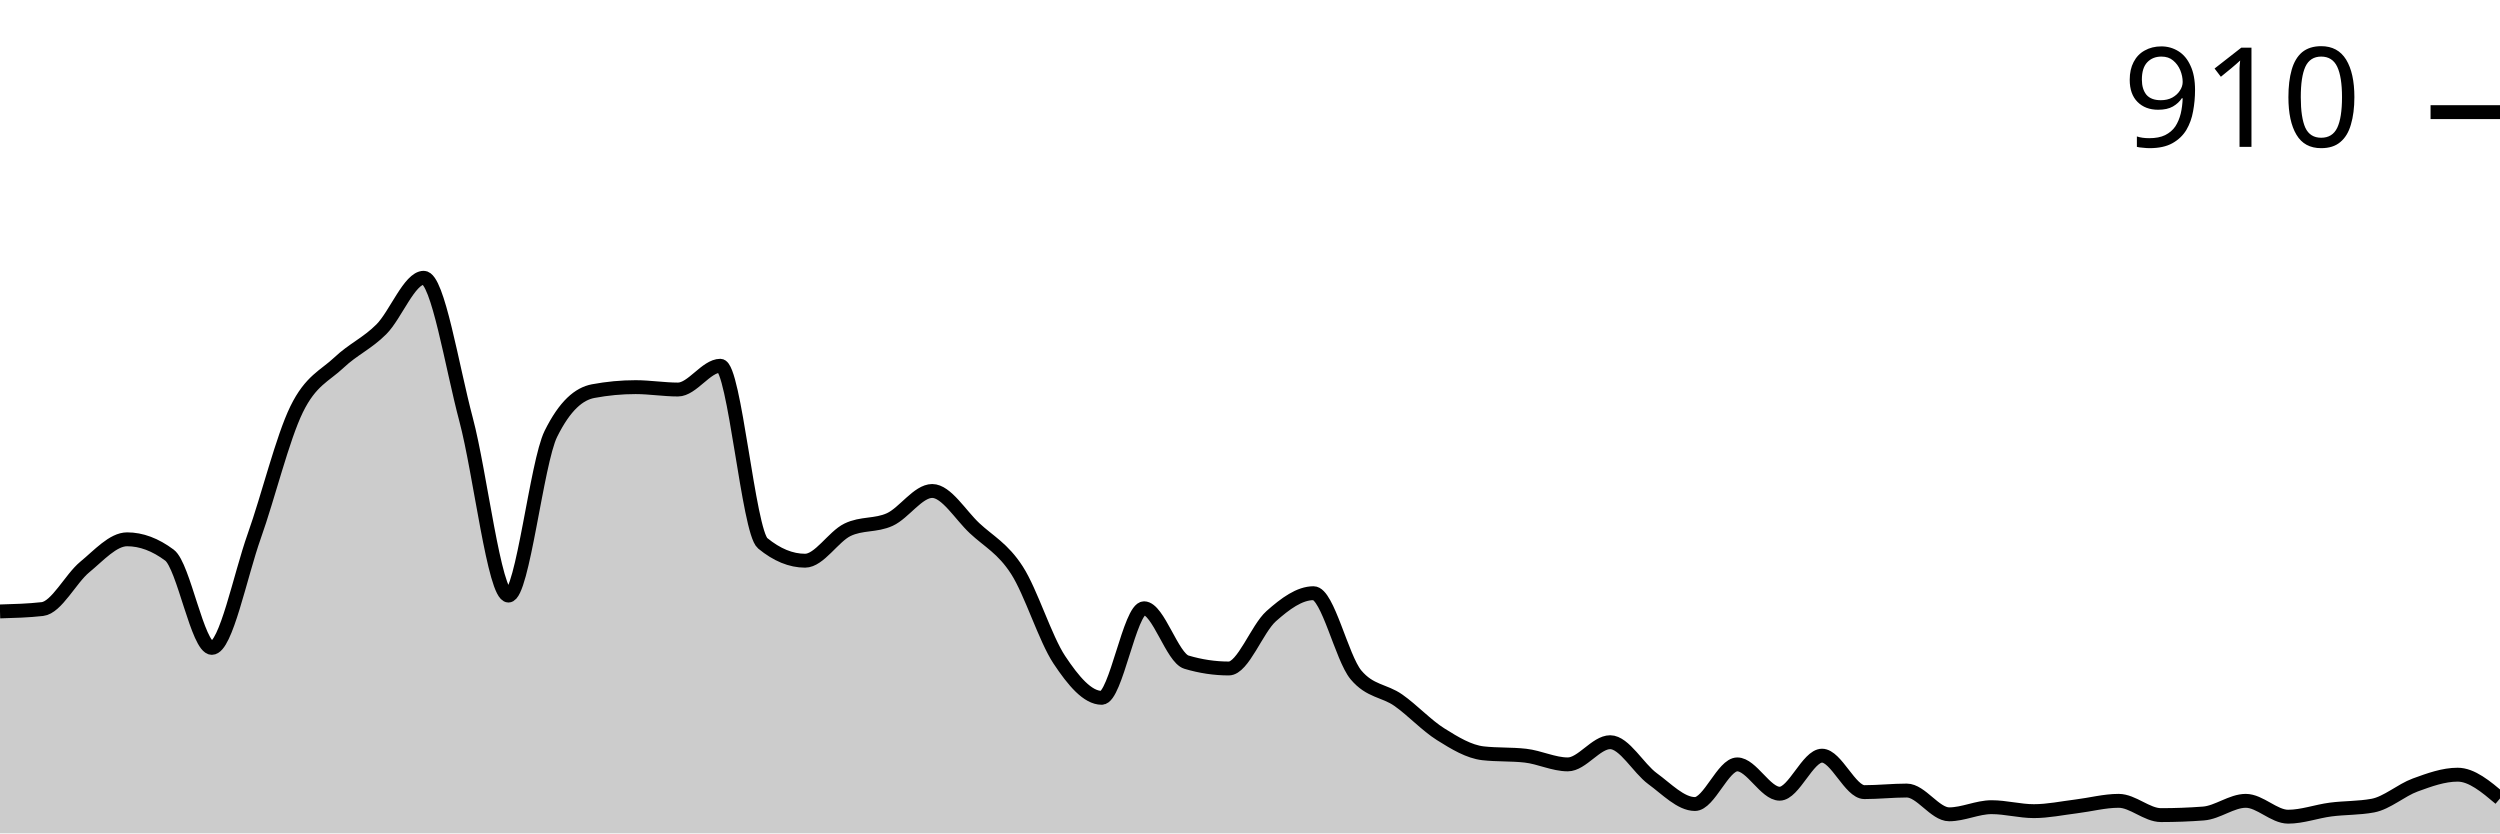
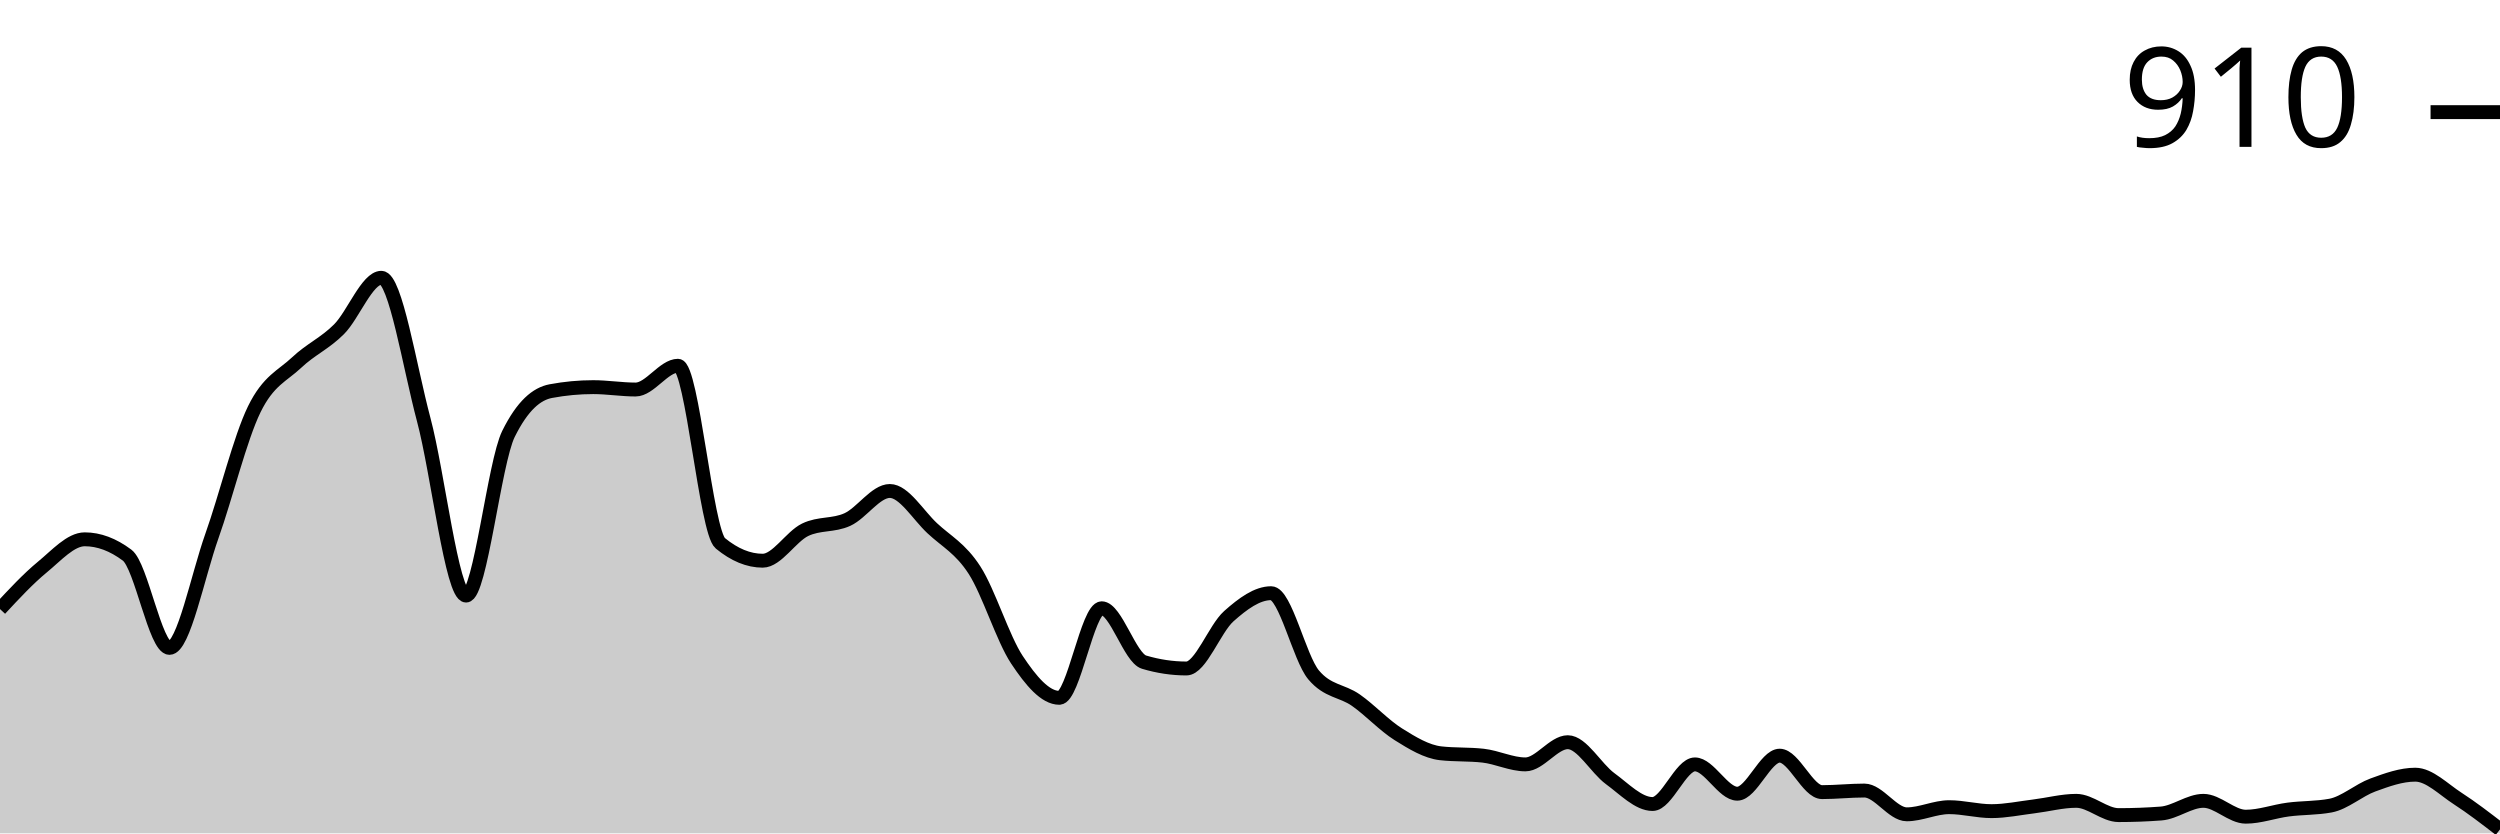
<svg xmlns="http://www.w3.org/2000/svg" viewBox="0 0 180 60">
  <g transform="translate(0,20)">
-     <path class="area" fill="rgba(0, 0, 0, 0.2)" d="M0,24.023C1.017,23.994,2.034,23.966,3.051,23.852C4.068,23.738,5.085,21.664,6.102,20.827C7.119,19.99,8.136,18.83,9.153,18.83C10.169,18.83,11.186,19.211,12.203,19.971C13.22,20.732,14.237,26.648,15.254,26.648C16.271,26.648,17.288,21.465,18.305,18.602C19.322,15.739,20.339,11.555,21.356,9.472C22.373,7.389,23.39,7.066,24.407,6.106C25.424,5.145,26.441,4.727,27.458,3.709C28.475,2.691,29.492,0,30.508,0C31.525,0,32.542,6.4,33.559,10.214C34.576,14.028,35.593,22.882,36.61,22.882C37.627,22.882,38.644,13.295,39.661,11.241C40.678,9.187,41.695,8.35,42.712,8.16C43.729,7.97,44.746,7.874,45.763,7.874C46.78,7.874,47.797,8.046,48.814,8.046C49.831,8.046,50.847,6.334,51.864,6.334C52.881,6.334,53.898,18.279,54.915,19.116C55.932,19.952,56.949,20.371,57.966,20.371C58.983,20.371,60,18.64,61.017,18.146C62.034,17.651,63.051,17.87,64.068,17.404C65.085,16.938,66.102,15.35,67.119,15.35C68.136,15.35,69.153,17.08,70.169,18.031C71.186,18.982,72.203,19.477,73.22,21.056C74.237,22.634,75.254,25.972,76.271,27.504C77.288,29.035,78.305,30.243,79.322,30.243C80.339,30.243,81.356,23.795,82.373,23.795C83.39,23.795,84.407,27.37,85.424,27.675C86.441,27.979,87.458,28.131,88.475,28.131C89.492,28.131,90.508,25.269,91.525,24.365C92.542,23.462,93.559,22.71,94.576,22.71C95.593,22.71,96.61,27.37,97.627,28.588C98.644,29.805,99.661,29.7,100.678,30.414C101.695,31.127,102.712,32.23,103.729,32.867C104.746,33.505,105.763,34.123,106.78,34.237C107.797,34.351,108.814,34.294,109.831,34.408C110.847,34.522,111.864,35.036,112.881,35.036C113.898,35.036,114.915,33.438,115.932,33.438C116.949,33.438,117.966,35.321,118.983,36.063C120,36.805,121.017,37.889,122.034,37.889C123.051,37.889,124.068,35.036,125.085,35.036C126.102,35.036,127.119,37.147,128.136,37.147C129.153,37.147,130.169,34.408,131.186,34.408C132.203,34.408,133.22,37.033,134.237,37.033C135.254,37.033,136.271,36.919,137.288,36.919C138.305,36.919,139.322,38.631,140.339,38.631C141.356,38.631,142.373,38.117,143.39,38.117C144.407,38.117,145.424,38.402,146.441,38.402C147.458,38.402,148.475,38.184,149.492,38.06C150.508,37.936,151.525,37.66,152.542,37.66C153.559,37.66,154.576,38.688,155.593,38.688C156.61,38.688,157.627,38.65,158.644,38.573C159.661,38.497,160.678,37.66,161.695,37.66C162.712,37.66,163.729,38.802,164.746,38.802C165.763,38.802,166.78,38.421,167.797,38.288C168.814,38.155,169.831,38.193,170.847,38.003C171.864,37.813,172.881,36.89,173.898,36.519C174.915,36.148,175.932,35.777,176.949,35.777C177.966,35.777,178.983,36.633,180,37.489L180,40C178.983,40,177.966,40,176.949,40C175.932,40,174.915,40,173.898,40C172.881,40,171.864,40,170.847,40C169.831,40,168.814,40,167.797,40C166.78,40,165.763,40,164.746,40C163.729,40,162.712,40,161.695,40C160.678,40,159.661,40,158.644,40C157.627,40,156.61,40,155.593,40C154.576,40,153.559,40,152.542,40C151.525,40,150.508,40,149.492,40C148.475,40,147.458,40,146.441,40C145.424,40,144.407,40,143.39,40C142.373,40,141.356,40,140.339,40C139.322,40,138.305,40,137.288,40C136.271,40,135.254,40,134.237,40C133.22,40,132.203,40,131.186,40C130.169,40,129.153,40,128.136,40C127.119,40,126.102,40,125.085,40C124.068,40,123.051,40,122.034,40C121.017,40,120,40,118.983,40C117.966,40,116.949,40,115.932,40C114.915,40,113.898,40,112.881,40C111.864,40,110.847,40,109.831,40C108.814,40,107.797,40,106.78,40C105.763,40,104.746,40,103.729,40C102.712,40,101.695,40,100.678,40C99.661,40,98.644,40,97.627,40C96.61,40,95.593,40,94.576,40C93.559,40,92.542,40,91.525,40C90.508,40,89.492,40,88.475,40C87.458,40,86.441,40,85.424,40C84.407,40,83.39,40,82.373,40C81.356,40,80.339,40,79.322,40C78.305,40,77.288,40,76.271,40C75.254,40,74.237,40,73.22,40C72.203,40,71.186,40,70.169,40C69.153,40,68.136,40,67.119,40C66.102,40,65.085,40,64.068,40C63.051,40,62.034,40,61.017,40C60,40,58.983,40,57.966,40C56.949,40,55.932,40,54.915,40C53.898,40,52.881,40,51.864,40C50.847,40,49.831,40,48.814,40C47.797,40,46.78,40,45.763,40C44.746,40,43.729,40,42.712,40C41.695,40,40.678,40,39.661,40C38.644,40,37.627,40,36.61,40C35.593,40,34.576,40,33.559,40C32.542,40,31.525,40,30.508,40C29.492,40,28.475,40,27.458,40C26.441,40,25.424,40,24.407,40C23.39,40,22.373,40,21.356,40C20.339,40,19.322,40,18.305,40C17.288,40,16.271,40,15.254,40C14.237,40,13.22,40,12.203,40C11.186,40,10.169,40,9.153,40C8.136,40,7.119,40,6.102,40C5.085,40,4.068,40,3.051,40C2.034,40,1.017,40,0,40Z" />
-     <path class="line" stroke="black" fill="none" d="M0,24.023C1.017,23.994,2.034,23.966,3.051,23.852C4.068,23.738,5.085,21.664,6.102,20.827C7.119,19.99,8.136,18.83,9.153,18.83C10.169,18.83,11.186,19.211,12.203,19.971C13.22,20.732,14.237,26.648,15.254,26.648C16.271,26.648,17.288,21.465,18.305,18.602C19.322,15.739,20.339,11.555,21.356,9.472C22.373,7.389,23.39,7.066,24.407,6.106C25.424,5.145,26.441,4.727,27.458,3.709C28.475,2.691,29.492,0,30.508,0C31.525,0,32.542,6.4,33.559,10.214C34.576,14.028,35.593,22.882,36.61,22.882C37.627,22.882,38.644,13.295,39.661,11.241C40.678,9.187,41.695,8.35,42.712,8.16C43.729,7.97,44.746,7.874,45.763,7.874C46.78,7.874,47.797,8.046,48.814,8.046C49.831,8.046,50.847,6.334,51.864,6.334C52.881,6.334,53.898,18.279,54.915,19.116C55.932,19.952,56.949,20.371,57.966,20.371C58.983,20.371,60,18.64,61.017,18.146C62.034,17.651,63.051,17.87,64.068,17.404C65.085,16.938,66.102,15.35,67.119,15.35C68.136,15.35,69.153,17.08,70.169,18.031C71.186,18.982,72.203,19.477,73.22,21.056C74.237,22.634,75.254,25.972,76.271,27.504C77.288,29.035,78.305,30.243,79.322,30.243C80.339,30.243,81.356,23.795,82.373,23.795C83.39,23.795,84.407,27.37,85.424,27.675C86.441,27.979,87.458,28.131,88.475,28.131C89.492,28.131,90.508,25.269,91.525,24.365C92.542,23.462,93.559,22.71,94.576,22.71C95.593,22.71,96.61,27.37,97.627,28.588C98.644,29.805,99.661,29.7,100.678,30.414C101.695,31.127,102.712,32.23,103.729,32.867C104.746,33.505,105.763,34.123,106.78,34.237C107.797,34.351,108.814,34.294,109.831,34.408C110.847,34.522,111.864,35.036,112.881,35.036C113.898,35.036,114.915,33.438,115.932,33.438C116.949,33.438,117.966,35.321,118.983,36.063C120,36.805,121.017,37.889,122.034,37.889C123.051,37.889,124.068,35.036,125.085,35.036C126.102,35.036,127.119,37.147,128.136,37.147C129.153,37.147,130.169,34.408,131.186,34.408C132.203,34.408,133.22,37.033,134.237,37.033C135.254,37.033,136.271,36.919,137.288,36.919C138.305,36.919,139.322,38.631,140.339,38.631C141.356,38.631,142.373,38.117,143.39,38.117C144.407,38.117,145.424,38.402,146.441,38.402C147.458,38.402,148.475,38.184,149.492,38.06C150.508,37.936,151.525,37.66,152.542,37.66C153.559,37.66,154.576,38.688,155.593,38.688C156.61,38.688,157.627,38.65,158.644,38.573C159.661,38.497,160.678,37.66,161.695,37.66C162.712,37.66,163.729,38.802,164.746,38.802C165.763,38.802,166.78,38.421,167.797,38.288C168.814,38.155,169.831,38.193,170.847,38.003C171.864,37.813,172.881,36.89,173.898,36.519C174.915,36.148,175.932,35.777,176.949,35.777C177.966,35.777,178.983,36.633,180,37.489" />
+     <path class="area" fill="rgba(0, 0, 0, 0.2)" d="M0,23.852C1.017,22.758,2.034,21.664,3.051,20.827C4.068,19.99,5.085,18.83,6.102,18.83C7.119,18.83,8.136,19.211,9.153,19.971C10.169,20.732,11.186,26.648,12.203,26.648C13.22,26.648,14.237,21.465,15.254,18.602C16.271,15.739,17.288,11.555,18.305,9.472C19.322,7.389,20.339,7.066,21.356,6.106C22.373,5.145,23.39,4.727,24.407,3.709C25.424,2.691,26.441,0,27.458,0C28.475,0,29.492,6.4,30.508,10.214C31.525,14.028,32.542,22.882,33.559,22.882C34.576,22.882,35.593,13.295,36.61,11.241C37.627,9.187,38.644,8.35,39.661,8.16C40.678,7.97,41.695,7.874,42.712,7.874C43.729,7.874,44.746,8.046,45.763,8.046C46.78,8.046,47.797,6.334,48.814,6.334C49.831,6.334,50.847,18.279,51.864,19.116C52.881,19.952,53.898,20.371,54.915,20.371C55.932,20.371,56.949,18.64,57.966,18.146C58.983,17.651,60,17.87,61.017,17.404C62.034,16.938,63.051,15.35,64.068,15.35C65.085,15.35,66.102,17.08,67.119,18.031C68.136,18.982,69.153,19.477,70.169,21.056C71.186,22.634,72.203,25.972,73.22,27.504C74.237,29.035,75.254,30.243,76.271,30.243C77.288,30.243,78.305,23.795,79.322,23.795C80.339,23.795,81.356,27.37,82.373,27.675C83.39,27.979,84.407,28.131,85.424,28.131C86.441,28.131,87.458,25.269,88.475,24.365C89.492,23.462,90.508,22.71,91.525,22.71C92.542,22.71,93.559,27.37,94.576,28.588C95.593,29.805,96.61,29.7,97.627,30.414C98.644,31.127,99.661,32.23,100.678,32.867C101.695,33.505,102.712,34.123,103.729,34.237C104.746,34.351,105.763,34.294,106.78,34.408C107.797,34.522,108.814,35.036,109.831,35.036C110.847,35.036,111.864,33.438,112.881,33.438C113.898,33.438,114.915,35.321,115.932,36.063C116.949,36.805,117.966,37.889,118.983,37.889C120,37.889,121.017,35.036,122.034,35.036C123.051,35.036,124.068,37.147,125.085,37.147C126.102,37.147,127.119,34.408,128.136,34.408C129.153,34.408,130.169,37.033,131.186,37.033C132.203,37.033,133.22,36.919,134.237,36.919C135.254,36.919,136.271,38.631,137.288,38.631C138.305,38.631,139.322,38.117,140.339,38.117C141.356,38.117,142.373,38.402,143.39,38.402C144.407,38.402,145.424,38.184,146.441,38.06C147.458,37.936,148.475,37.66,149.492,37.66C150.508,37.66,151.525,38.688,152.542,38.688C153.559,38.688,154.576,38.65,155.593,38.573C156.61,38.497,157.627,37.66,158.644,37.66C159.661,37.66,160.678,38.802,161.695,38.802C162.712,38.802,163.729,38.421,164.746,38.288C165.763,38.155,166.78,38.193,167.797,38.003C168.814,37.813,169.831,36.89,170.847,36.519C171.864,36.148,172.881,35.777,173.898,35.777C174.915,35.777,175.932,36.833,176.949,37.489C177.966,38.146,178.983,38.93,180,39.715L180,40C178.983,40,177.966,40,176.949,40C175.932,40,174.915,40,173.898,40C172.881,40,171.864,40,170.847,40C169.831,40,168.814,40,167.797,40C166.78,40,165.763,40,164.746,40C163.729,40,162.712,40,161.695,40C160.678,40,159.661,40,158.644,40C157.627,40,156.61,40,155.593,40C154.576,40,153.559,40,152.542,40C151.525,40,150.508,40,149.492,40C148.475,40,147.458,40,146.441,40C145.424,40,144.407,40,143.39,40C142.373,40,141.356,40,140.339,40C139.322,40,138.305,40,137.288,40C136.271,40,135.254,40,134.237,40C133.22,40,132.203,40,131.186,40C130.169,40,129.153,40,128.136,40C127.119,40,126.102,40,125.085,40C124.068,40,123.051,40,122.034,40C121.017,40,120,40,118.983,40C117.966,40,116.949,40,115.932,40C114.915,40,113.898,40,112.881,40C111.864,40,110.847,40,109.831,40C108.814,40,107.797,40,106.78,40C105.763,40,104.746,40,103.729,40C102.712,40,101.695,40,100.678,40C99.661,40,98.644,40,97.627,40C96.61,40,95.593,40,94.576,40C93.559,40,92.542,40,91.525,40C90.508,40,89.492,40,88.475,40C87.458,40,86.441,40,85.424,40C84.407,40,83.39,40,82.373,40C81.356,40,80.339,40,79.322,40C78.305,40,77.288,40,76.271,40C75.254,40,74.237,40,73.22,40C72.203,40,71.186,40,70.169,40C69.153,40,68.136,40,67.119,40C66.102,40,65.085,40,64.068,40C63.051,40,62.034,40,61.017,40C60,40,58.983,40,57.966,40C56.949,40,55.932,40,54.915,40C53.898,40,52.881,40,51.864,40C50.847,40,49.831,40,48.814,40C47.797,40,46.78,40,45.763,40C44.746,40,43.729,40,42.712,40C41.695,40,40.678,40,39.661,40C38.644,40,37.627,40,36.61,40C35.593,40,34.576,40,33.559,40C32.542,40,31.525,40,30.508,40C29.492,40,28.475,40,27.458,40C26.441,40,25.424,40,24.407,40C23.39,40,22.373,40,21.356,40C20.339,40,19.322,40,18.305,40C17.288,40,16.271,40,15.254,40C14.237,40,13.22,40,12.203,40C11.186,40,10.169,40,9.153,40C8.136,40,7.119,40,6.102,40C5.085,40,4.068,40,3.051,40C2.034,40,1.017,40,0,40Z" />
+     <path class="line" stroke="black" fill="none" d="M0,23.852C1.017,22.758,2.034,21.664,3.051,20.827C4.068,19.99,5.085,18.83,6.102,18.83C7.119,18.83,8.136,19.211,9.153,19.971C10.169,20.732,11.186,26.648,12.203,26.648C13.22,26.648,14.237,21.465,15.254,18.602C16.271,15.739,17.288,11.555,18.305,9.472C19.322,7.389,20.339,7.066,21.356,6.106C22.373,5.145,23.39,4.727,24.407,3.709C25.424,2.691,26.441,0,27.458,0C28.475,0,29.492,6.4,30.508,10.214C31.525,14.028,32.542,22.882,33.559,22.882C34.576,22.882,35.593,13.295,36.61,11.241C37.627,9.187,38.644,8.35,39.661,8.16C40.678,7.97,41.695,7.874,42.712,7.874C43.729,7.874,44.746,8.046,45.763,8.046C46.78,8.046,47.797,6.334,48.814,6.334C49.831,6.334,50.847,18.279,51.864,19.116C52.881,19.952,53.898,20.371,54.915,20.371C55.932,20.371,56.949,18.64,57.966,18.146C58.983,17.651,60,17.87,61.017,17.404C62.034,16.938,63.051,15.35,64.068,15.35C65.085,15.35,66.102,17.08,67.119,18.031C68.136,18.982,69.153,19.477,70.169,21.056C71.186,22.634,72.203,25.972,73.22,27.504C74.237,29.035,75.254,30.243,76.271,30.243C77.288,30.243,78.305,23.795,79.322,23.795C80.339,23.795,81.356,27.37,82.373,27.675C83.39,27.979,84.407,28.131,85.424,28.131C86.441,28.131,87.458,25.269,88.475,24.365C89.492,23.462,90.508,22.71,91.525,22.71C92.542,22.71,93.559,27.37,94.576,28.588C95.593,29.805,96.61,29.7,97.627,30.414C98.644,31.127,99.661,32.23,100.678,32.867C101.695,33.505,102.712,34.123,103.729,34.237C104.746,34.351,105.763,34.294,106.78,34.408C107.797,34.522,108.814,35.036,109.831,35.036C110.847,35.036,111.864,33.438,112.881,33.438C113.898,33.438,114.915,35.321,115.932,36.063C116.949,36.805,117.966,37.889,118.983,37.889C120,37.889,121.017,35.036,122.034,35.036C123.051,35.036,124.068,37.147,125.085,37.147C126.102,37.147,127.119,34.408,128.136,34.408C129.153,34.408,130.169,37.033,131.186,37.033C132.203,37.033,133.22,36.919,134.237,36.919C135.254,36.919,136.271,38.631,137.288,38.631C138.305,38.631,139.322,38.117,140.339,38.117C141.356,38.117,142.373,38.402,143.39,38.402C144.407,38.402,145.424,38.184,146.441,38.06C147.458,37.936,148.475,37.66,149.492,37.66C150.508,37.66,151.525,38.688,152.542,38.688C153.559,38.688,154.576,38.65,155.593,38.573C156.61,38.497,157.627,37.66,158.644,37.66C159.661,37.66,160.678,38.802,161.695,38.802C162.712,38.802,163.729,38.421,164.746,38.288C165.763,38.155,166.78,38.193,167.797,38.003C168.814,37.813,169.831,36.89,170.847,36.519C171.864,36.148,172.881,35.777,173.898,35.777C174.915,35.777,175.932,36.833,176.949,37.489C177.966,38.146,178.983,38.93,180,39.715" />
    <path class="axis-ceiling" stroke-width="1" stroke="black" fill="none" d="M175,-11.926L180,-11.926" />
    <text class="axis-ceiling-label" font-family="sans-serif" text-anchor="end" font-size="10px" x="170" y="-9.426">910</text>
  </g>
</svg>
